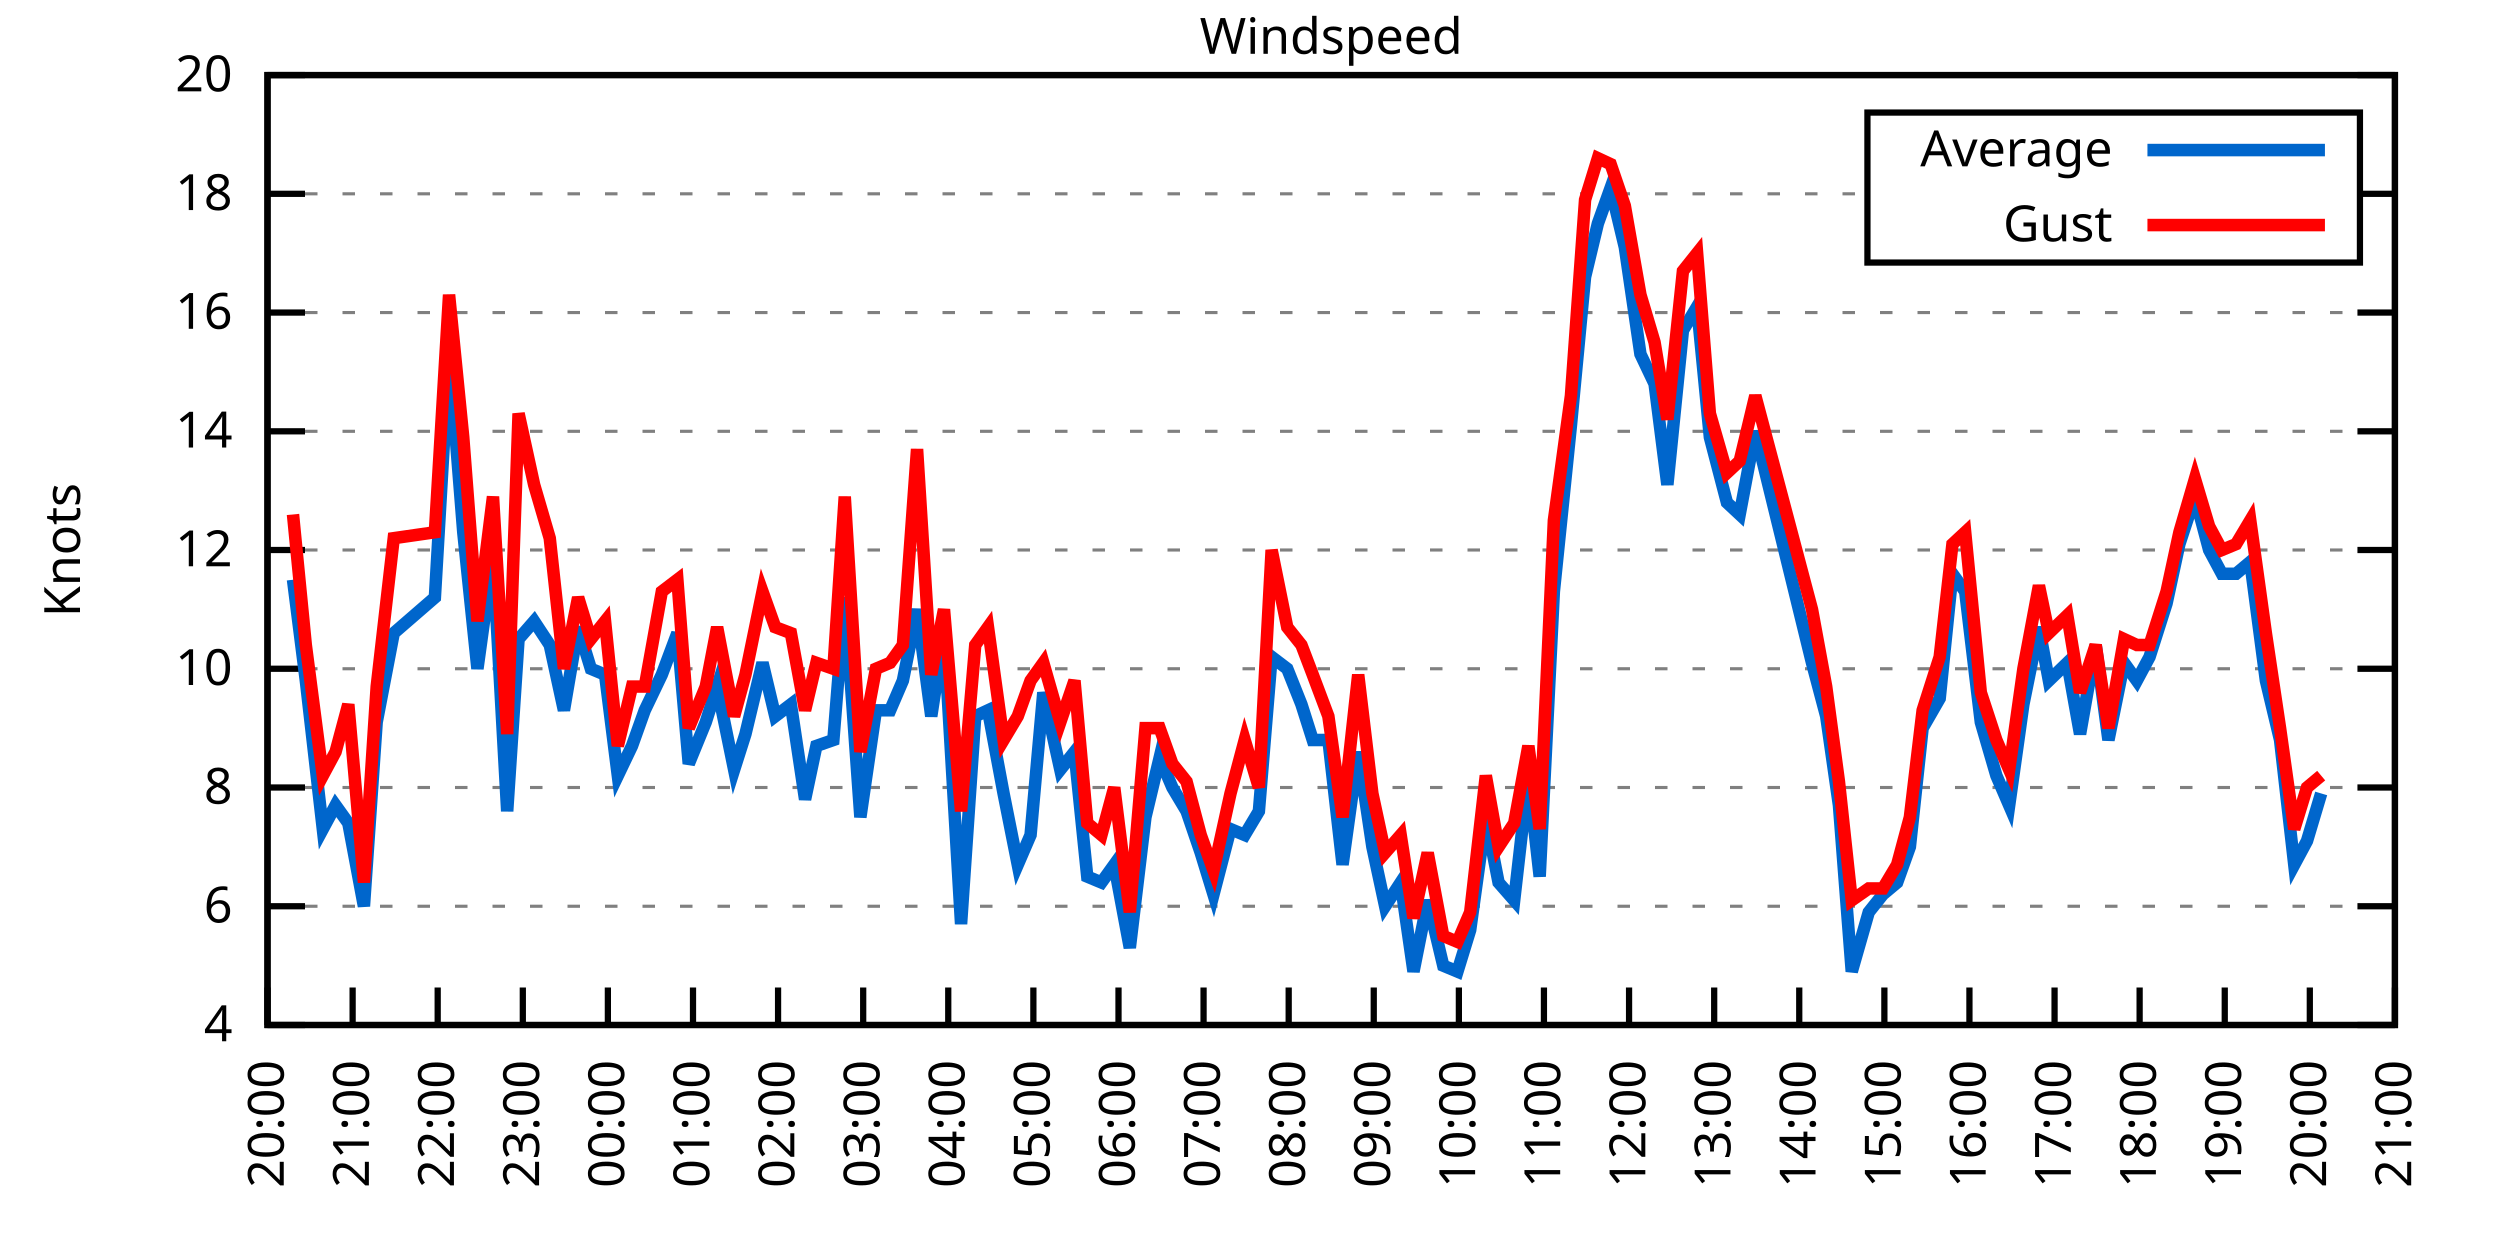
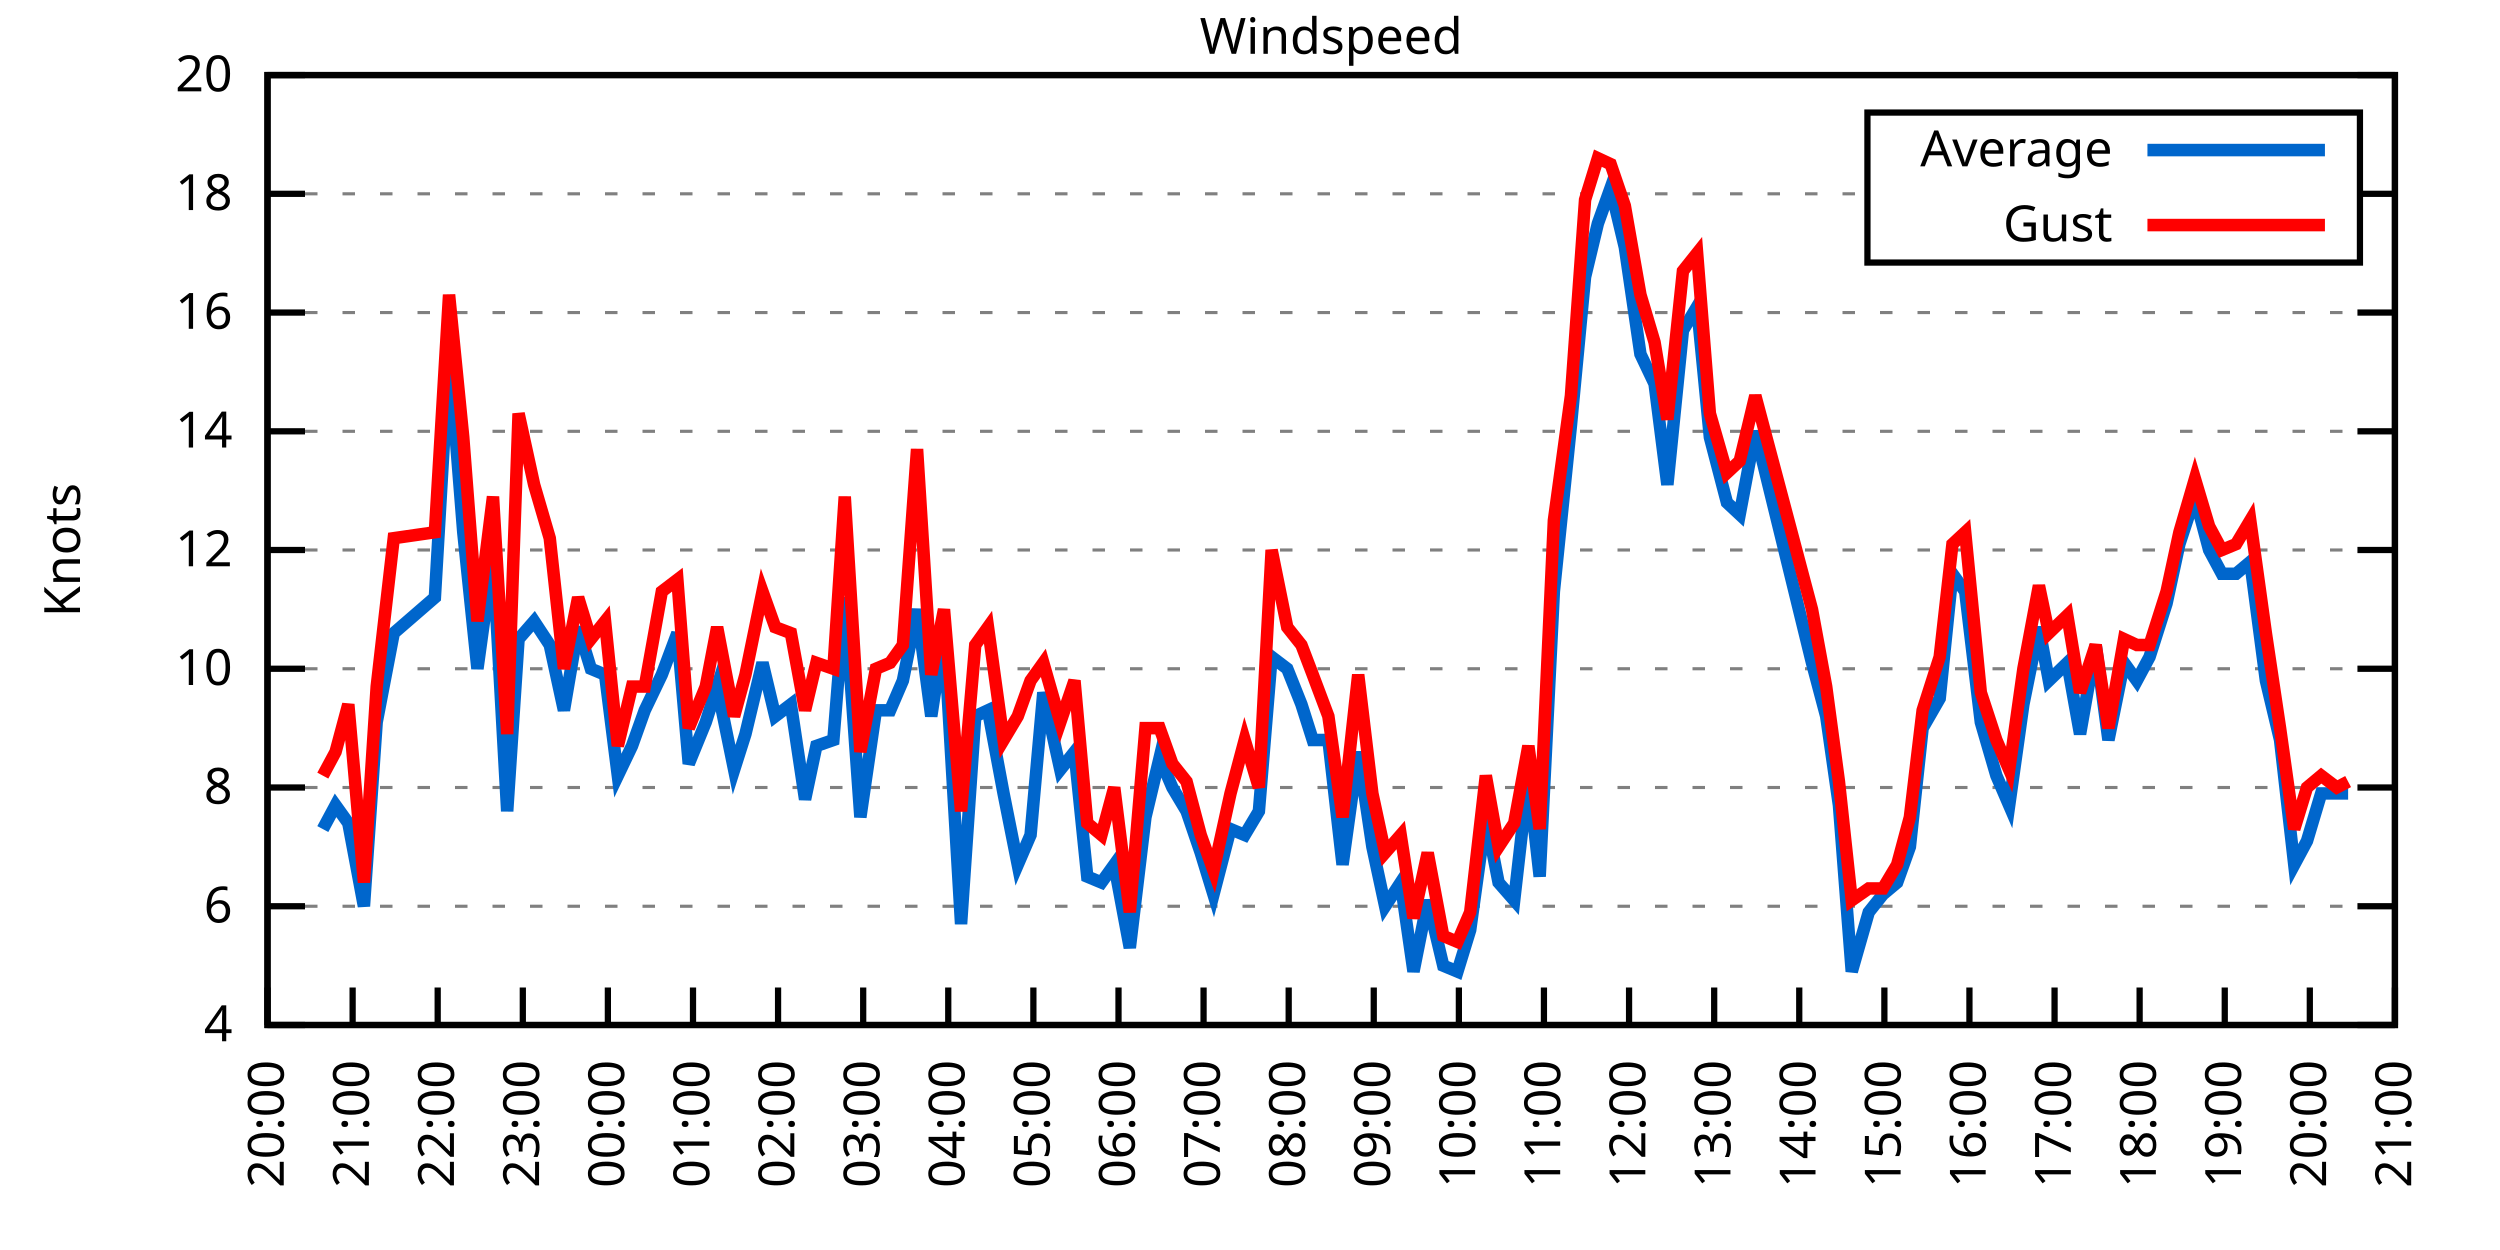
<svg xmlns="http://www.w3.org/2000/svg" xmlns:xlink="http://www.w3.org/1999/xlink" width="400" height="200" viewBox="0 0 400 200">
  <g id="gnuplot_canvas">
    <rect x="0" y="0" width="400" height="200" fill="none" />
    <defs>
      <circle id="gpDot" r="0.5" stroke-width="0.5" stroke="currentColor" />
      <path id="gpPt0" stroke-width="0.333" stroke="currentColor" d="M-1,0 h2 M0,-1 v2" />
      <path id="gpPt1" stroke-width="0.333" stroke="currentColor" d="M-1,-1 L1,1 M1,-1 L-1,1" />
      <path id="gpPt2" stroke-width="0.333" stroke="currentColor" d="M-1,0 L1,0 M0,-1 L0,1 M-1,-1 L1,1 M-1,1 L1,-1" />
      <rect id="gpPt3" stroke-width="0.333" stroke="currentColor" x="-1" y="-1" width="2" height="2" />
      <rect id="gpPt4" stroke-width="0.333" stroke="currentColor" fill="currentColor" x="-1" y="-1" width="2" height="2" />
      <circle id="gpPt5" stroke-width="0.333" stroke="currentColor" cx="0" cy="0" r="1" />
      <use xlink:href="#gpPt5" id="gpPt6" fill="currentColor" stroke="none" />
      <path id="gpPt7" stroke-width="0.333" stroke="currentColor" d="M0,-1.33 L-1.33,0.67 L1.33,0.67 z" />
      <use xlink:href="#gpPt7" id="gpPt8" fill="currentColor" stroke="none" />
      <use xlink:href="#gpPt7" id="gpPt9" stroke="currentColor" transform="rotate(180)" />
      <use xlink:href="#gpPt9" id="gpPt10" fill="currentColor" stroke="none" />
      <use xlink:href="#gpPt3" id="gpPt11" stroke="currentColor" transform="rotate(45)" />
      <use xlink:href="#gpPt11" id="gpPt12" fill="currentColor" stroke="none" />
      <path id="gpPt13" stroke-width="0.333" stroke="currentColor" d="M0,1.330 L1.265,0.411 L0.782,-1.067 L-0.782,-1.076 L-1.265,0.411 z" />
      <use xlink:href="#gpPt13" id="gpPt14" fill="currentColor" stroke="none" />
      <filter id="textbox" filterUnits="objectBoundingBox" x="0" y="0" height="1" width="1">
        <feFlood flood-color="white" flood-opacity="1" result="bgnd" />
        <feComposite in="SourceGraphic" in2="bgnd" operator="atop" />
      </filter>
      <filter id="greybox" filterUnits="objectBoundingBox" x="0" y="0" height="1" width="1">
        <feFlood flood-color="lightgrey" flood-opacity="1" result="grey" />
        <feComposite in="SourceGraphic" in2="grey" operator="atop" />
      </filter>
    </defs>
    <g fill="none" color="white" stroke="currentColor" stroke-width="1.00" stroke-linecap="butt" stroke-linejoin="miter">
</g>
    <g fill="none" color="black" stroke="currentColor" stroke-width="1.00" stroke-linecap="butt" stroke-linejoin="miter">
      <g stroke="none" shape-rendering="crispEdges">
        <polygon fill="rgb(255, 255, 255)" points="42.80,164.00 383.18,164.00 383.18,12.02 42.80,12.02 " />
      </g>
    </g>
    <g fill="none" color="black" stroke="currentColor" stroke-width="1.00" stroke-linecap="butt" stroke-linejoin="miter">
</g>
    <g fill="none" color="black" stroke="black" stroke-width="0.50" stroke-linecap="butt" stroke-linejoin="miter">
</g>
    <g fill="none" color="gray" stroke="currentColor" stroke-width="0.50" stroke-linecap="butt" stroke-linejoin="miter">
      <path stroke="gray" stroke-dasharray="2,4" class="gridline" d="M42.80,164.00 L383.19,164.00  " />
    </g>
    <g fill="none" color="gray" stroke="gray" stroke-width="1.00" stroke-linecap="butt" stroke-linejoin="miter">
</g>
    <g fill="none" color="black" stroke="currentColor" stroke-width="1.00" stroke-linecap="butt" stroke-linejoin="miter">
      <path stroke="black" d="M42.80,164.00 L48.80,164.00 M383.19,164.00 L377.19,164.00  " />
      <g transform="translate(37.20,166.60)" stroke="none" fill="black" font-family="Sans" font-size="8.00" text-anchor="end">
        <text>
          <tspan font-family="Sans"> 4</tspan>
        </text>
      </g>
    </g>
    <g fill="none" color="black" stroke="currentColor" stroke-width="1.00" stroke-linecap="butt" stroke-linejoin="miter">
</g>
    <g fill="none" color="black" stroke="black" stroke-width="0.50" stroke-linecap="butt" stroke-linejoin="miter">
</g>
    <g fill="none" color="gray" stroke="currentColor" stroke-width="0.50" stroke-linecap="butt" stroke-linejoin="miter">
      <path stroke="gray" stroke-dasharray="2,4" class="gridline" d="M42.80,145.00 L383.19,145.00  " />
    </g>
    <g fill="none" color="gray" stroke="gray" stroke-width="1.00" stroke-linecap="butt" stroke-linejoin="miter">
</g>
    <g fill="none" color="black" stroke="currentColor" stroke-width="1.00" stroke-linecap="butt" stroke-linejoin="miter">
      <path stroke="black" d="M42.80,145.00 L48.80,145.00 M383.19,145.00 L377.19,145.00  " />
      <g transform="translate(37.20,147.60)" stroke="none" fill="black" font-family="Sans" font-size="8.00" text-anchor="end">
        <text>
          <tspan font-family="Sans"> 6</tspan>
        </text>
      </g>
    </g>
    <g fill="none" color="black" stroke="currentColor" stroke-width="1.00" stroke-linecap="butt" stroke-linejoin="miter">
</g>
    <g fill="none" color="black" stroke="black" stroke-width="0.50" stroke-linecap="butt" stroke-linejoin="miter">
</g>
    <g fill="none" color="gray" stroke="currentColor" stroke-width="0.50" stroke-linecap="butt" stroke-linejoin="miter">
      <path stroke="gray" stroke-dasharray="2,4" class="gridline" d="M42.80,126.00 L383.19,126.00  " />
    </g>
    <g fill="none" color="gray" stroke="gray" stroke-width="1.00" stroke-linecap="butt" stroke-linejoin="miter">
</g>
    <g fill="none" color="black" stroke="currentColor" stroke-width="1.00" stroke-linecap="butt" stroke-linejoin="miter">
      <path stroke="black" d="M42.80,126.00 L48.80,126.00 M383.19,126.00 L377.19,126.00  " />
      <g transform="translate(37.20,128.60)" stroke="none" fill="black" font-family="Sans" font-size="8.00" text-anchor="end">
        <text>
          <tspan font-family="Sans"> 8</tspan>
        </text>
      </g>
    </g>
    <g fill="none" color="black" stroke="currentColor" stroke-width="1.00" stroke-linecap="butt" stroke-linejoin="miter">
</g>
    <g fill="none" color="black" stroke="black" stroke-width="0.50" stroke-linecap="butt" stroke-linejoin="miter">
</g>
    <g fill="none" color="gray" stroke="currentColor" stroke-width="0.50" stroke-linecap="butt" stroke-linejoin="miter">
      <path stroke="gray" stroke-dasharray="2,4" class="gridline" d="M42.80,107.00 L383.19,107.00  " />
    </g>
    <g fill="none" color="gray" stroke="gray" stroke-width="1.00" stroke-linecap="butt" stroke-linejoin="miter">
</g>
    <g fill="none" color="black" stroke="currentColor" stroke-width="1.00" stroke-linecap="butt" stroke-linejoin="miter">
      <path stroke="black" d="M42.80,107.00 L48.80,107.00 M383.19,107.00 L377.19,107.00  " />
      <g transform="translate(37.20,109.60)" stroke="none" fill="black" font-family="Sans" font-size="8.00" text-anchor="end">
        <text>
          <tspan font-family="Sans"> 10</tspan>
        </text>
      </g>
    </g>
    <g fill="none" color="black" stroke="currentColor" stroke-width="1.00" stroke-linecap="butt" stroke-linejoin="miter">
</g>
    <g fill="none" color="black" stroke="black" stroke-width="0.50" stroke-linecap="butt" stroke-linejoin="miter">
</g>
    <g fill="none" color="gray" stroke="currentColor" stroke-width="0.50" stroke-linecap="butt" stroke-linejoin="miter">
      <path stroke="gray" stroke-dasharray="2,4" class="gridline" d="M42.80,88.00 L383.19,88.00  " />
    </g>
    <g fill="none" color="gray" stroke="gray" stroke-width="1.00" stroke-linecap="butt" stroke-linejoin="miter">
</g>
    <g fill="none" color="black" stroke="currentColor" stroke-width="1.00" stroke-linecap="butt" stroke-linejoin="miter">
      <path stroke="black" d="M42.80,88.00 L48.80,88.00 M383.19,88.00 L377.19,88.00  " />
      <g transform="translate(37.20,90.60)" stroke="none" fill="black" font-family="Sans" font-size="8.00" text-anchor="end">
        <text>
          <tspan font-family="Sans"> 12</tspan>
        </text>
      </g>
    </g>
    <g fill="none" color="black" stroke="currentColor" stroke-width="1.00" stroke-linecap="butt" stroke-linejoin="miter">
</g>
    <g fill="none" color="black" stroke="black" stroke-width="0.50" stroke-linecap="butt" stroke-linejoin="miter">
</g>
    <g fill="none" color="gray" stroke="currentColor" stroke-width="0.50" stroke-linecap="butt" stroke-linejoin="miter">
      <path stroke="gray" stroke-dasharray="2,4" class="gridline" d="M42.80,69.01 L383.19,69.01  " />
    </g>
    <g fill="none" color="gray" stroke="gray" stroke-width="1.00" stroke-linecap="butt" stroke-linejoin="miter">
</g>
    <g fill="none" color="black" stroke="currentColor" stroke-width="1.00" stroke-linecap="butt" stroke-linejoin="miter">
      <path stroke="black" d="M42.80,69.01 L48.80,69.01 M383.19,69.01 L377.19,69.01  " />
      <g transform="translate(37.20,71.61)" stroke="none" fill="black" font-family="Sans" font-size="8.00" text-anchor="end">
        <text>
          <tspan font-family="Sans"> 14</tspan>
        </text>
      </g>
    </g>
    <g fill="none" color="black" stroke="currentColor" stroke-width="1.00" stroke-linecap="butt" stroke-linejoin="miter">
</g>
    <g fill="none" color="black" stroke="black" stroke-width="0.50" stroke-linecap="butt" stroke-linejoin="miter">
</g>
    <g fill="none" color="gray" stroke="currentColor" stroke-width="0.50" stroke-linecap="butt" stroke-linejoin="miter">
      <path stroke="gray" stroke-dasharray="2,4" class="gridline" d="M42.80,50.01 L383.19,50.01  " />
    </g>
    <g fill="none" color="gray" stroke="gray" stroke-width="1.00" stroke-linecap="butt" stroke-linejoin="miter">
</g>
    <g fill="none" color="black" stroke="currentColor" stroke-width="1.00" stroke-linecap="butt" stroke-linejoin="miter">
      <path stroke="black" d="M42.80,50.01 L48.80,50.01 M383.19,50.01 L377.19,50.01  " />
      <g transform="translate(37.20,52.61)" stroke="none" fill="black" font-family="Sans" font-size="8.00" text-anchor="end">
        <text>
          <tspan font-family="Sans"> 16</tspan>
        </text>
      </g>
    </g>
    <g fill="none" color="black" stroke="currentColor" stroke-width="1.00" stroke-linecap="butt" stroke-linejoin="miter">
</g>
    <g fill="none" color="black" stroke="black" stroke-width="0.50" stroke-linecap="butt" stroke-linejoin="miter">
</g>
    <g fill="none" color="gray" stroke="currentColor" stroke-width="0.50" stroke-linecap="butt" stroke-linejoin="miter">
      <path stroke="gray" stroke-dasharray="2,4" class="gridline" d="M42.80,31.01 L298.79,31.01 M377.59,31.01 L383.19,31.01  " />
    </g>
    <g fill="none" color="gray" stroke="gray" stroke-width="1.00" stroke-linecap="butt" stroke-linejoin="miter">
</g>
    <g fill="none" color="black" stroke="currentColor" stroke-width="1.00" stroke-linecap="butt" stroke-linejoin="miter">
      <path stroke="black" d="M42.80,31.01 L48.80,31.01 M383.19,31.01 L377.19,31.01  " />
      <g transform="translate(37.20,33.61)" stroke="none" fill="black" font-family="Sans" font-size="8.00" text-anchor="end">
        <text>
          <tspan font-family="Sans"> 18</tspan>
        </text>
      </g>
    </g>
    <g fill="none" color="black" stroke="currentColor" stroke-width="1.00" stroke-linecap="butt" stroke-linejoin="miter">
</g>
    <g fill="none" color="black" stroke="black" stroke-width="0.50" stroke-linecap="butt" stroke-linejoin="miter">
</g>
    <g fill="none" color="gray" stroke="currentColor" stroke-width="0.50" stroke-linecap="butt" stroke-linejoin="miter">
      <path stroke="gray" stroke-dasharray="2,4" class="gridline" d="M42.80,12.01 L383.19,12.01  " />
    </g>
    <g fill="none" color="gray" stroke="gray" stroke-width="1.00" stroke-linecap="butt" stroke-linejoin="miter">
</g>
    <g fill="none" color="black" stroke="currentColor" stroke-width="1.00" stroke-linecap="butt" stroke-linejoin="miter">
      <path stroke="black" d="M42.80,12.01 L48.80,12.01 M383.19,12.01 L377.19,12.01  " />
      <g transform="translate(37.20,14.61)" stroke="none" fill="black" font-family="Sans" font-size="8.00" text-anchor="end">
        <text>
          <tspan font-family="Sans"> 20</tspan>
        </text>
      </g>
    </g>
    <g fill="none" color="black" stroke="currentColor" stroke-width="1.00" stroke-linecap="butt" stroke-linejoin="miter">
      <path stroke="black" d="M42.80,164.00 L42.80,158.00  " />
      <g transform="translate(45.40,169.60) rotate(270.00)" stroke="none" fill="black" font-family="Sans" font-size="8.00" text-anchor="end">
        <text>
          <tspan font-family="Sans">20:00</tspan>
        </text>
      </g>
    </g>
    <g fill="none" color="black" stroke="currentColor" stroke-width="1.00" stroke-linecap="butt" stroke-linejoin="miter">
      <path stroke="black" d="M56.42,164.00 L56.42,158.00  " />
      <g transform="translate(59.02,169.60) rotate(270.00)" stroke="none" fill="black" font-family="Sans" font-size="8.00" text-anchor="end">
        <text>
          <tspan font-family="Sans">21:00</tspan>
        </text>
      </g>
    </g>
    <g fill="none" color="black" stroke="currentColor" stroke-width="1.00" stroke-linecap="butt" stroke-linejoin="miter">
      <path stroke="black" d="M70.03,164.00 L70.03,158.00  " />
      <g transform="translate(72.63,169.60) rotate(270.00)" stroke="none" fill="black" font-family="Sans" font-size="8.00" text-anchor="end">
        <text>
          <tspan font-family="Sans">22:00</tspan>
        </text>
      </g>
    </g>
    <g fill="none" color="black" stroke="currentColor" stroke-width="1.00" stroke-linecap="butt" stroke-linejoin="miter">
      <path stroke="black" d="M83.65,164.00 L83.65,158.00  " />
      <g transform="translate(86.25,169.60) rotate(270.00)" stroke="none" fill="black" font-family="Sans" font-size="8.00" text-anchor="end">
        <text>
          <tspan font-family="Sans">23:00</tspan>
        </text>
      </g>
    </g>
    <g fill="none" color="black" stroke="currentColor" stroke-width="1.00" stroke-linecap="butt" stroke-linejoin="miter">
      <path stroke="black" d="M97.26,164.00 L97.26,158.00  " />
      <g transform="translate(99.86,169.60) rotate(270.00)" stroke="none" fill="black" font-family="Sans" font-size="8.00" text-anchor="end">
        <text>
          <tspan font-family="Sans">00:00</tspan>
        </text>
      </g>
    </g>
    <g fill="none" color="black" stroke="currentColor" stroke-width="1.00" stroke-linecap="butt" stroke-linejoin="miter">
      <path stroke="black" d="M110.88,164.00 L110.88,158.00  " />
      <g transform="translate(113.48,169.60) rotate(270.00)" stroke="none" fill="black" font-family="Sans" font-size="8.00" text-anchor="end">
        <text>
          <tspan font-family="Sans">01:00</tspan>
        </text>
      </g>
    </g>
    <g fill="none" color="black" stroke="currentColor" stroke-width="1.00" stroke-linecap="butt" stroke-linejoin="miter">
      <path stroke="black" d="M124.49,164.00 L124.49,158.00  " />
      <g transform="translate(127.09,169.60) rotate(270.00)" stroke="none" fill="black" font-family="Sans" font-size="8.00" text-anchor="end">
        <text>
          <tspan font-family="Sans">02:00</tspan>
        </text>
      </g>
    </g>
    <g fill="none" color="black" stroke="currentColor" stroke-width="1.00" stroke-linecap="butt" stroke-linejoin="miter">
      <path stroke="black" d="M138.11,164.00 L138.11,158.00  " />
      <g transform="translate(140.71,169.60) rotate(270.00)" stroke="none" fill="black" font-family="Sans" font-size="8.00" text-anchor="end">
        <text>
          <tspan font-family="Sans">03:00</tspan>
        </text>
      </g>
    </g>
    <g fill="none" color="black" stroke="currentColor" stroke-width="1.00" stroke-linecap="butt" stroke-linejoin="miter">
      <path stroke="black" d="M151.72,164.00 L151.72,158.00  " />
      <g transform="translate(154.32,169.60) rotate(270.00)" stroke="none" fill="black" font-family="Sans" font-size="8.00" text-anchor="end">
        <text>
          <tspan font-family="Sans">04:00</tspan>
        </text>
      </g>
    </g>
    <g fill="none" color="black" stroke="currentColor" stroke-width="1.00" stroke-linecap="butt" stroke-linejoin="miter">
      <path stroke="black" d="M165.34,164.00 L165.34,158.00  " />
      <g transform="translate(167.94,169.60) rotate(270.00)" stroke="none" fill="black" font-family="Sans" font-size="8.00" text-anchor="end">
        <text>
          <tspan font-family="Sans">05:00</tspan>
        </text>
      </g>
    </g>
    <g fill="none" color="black" stroke="currentColor" stroke-width="1.00" stroke-linecap="butt" stroke-linejoin="miter">
      <path stroke="black" d="M178.96,164.00 L178.96,158.00  " />
      <g transform="translate(181.56,169.60) rotate(270.00)" stroke="none" fill="black" font-family="Sans" font-size="8.00" text-anchor="end">
        <text>
          <tspan font-family="Sans">06:00</tspan>
        </text>
      </g>
    </g>
    <g fill="none" color="black" stroke="currentColor" stroke-width="1.00" stroke-linecap="butt" stroke-linejoin="miter">
      <path stroke="black" d="M192.57,164.00 L192.57,158.00  " />
      <g transform="translate(195.17,169.60) rotate(270.00)" stroke="none" fill="black" font-family="Sans" font-size="8.00" text-anchor="end">
        <text>
          <tspan font-family="Sans">07:00</tspan>
        </text>
      </g>
    </g>
    <g fill="none" color="black" stroke="currentColor" stroke-width="1.00" stroke-linecap="butt" stroke-linejoin="miter">
      <path stroke="black" d="M206.19,164.00 L206.19,158.00  " />
      <g transform="translate(208.79,169.60) rotate(270.00)" stroke="none" fill="black" font-family="Sans" font-size="8.00" text-anchor="end">
        <text>
          <tspan font-family="Sans">08:00</tspan>
        </text>
      </g>
    </g>
    <g fill="none" color="black" stroke="currentColor" stroke-width="1.00" stroke-linecap="butt" stroke-linejoin="miter">
      <path stroke="black" d="M219.80,164.00 L219.80,158.00  " />
      <g transform="translate(222.40,169.60) rotate(270.00)" stroke="none" fill="black" font-family="Sans" font-size="8.00" text-anchor="end">
        <text>
          <tspan font-family="Sans">09:00</tspan>
        </text>
      </g>
    </g>
    <g fill="none" color="black" stroke="currentColor" stroke-width="1.00" stroke-linecap="butt" stroke-linejoin="miter">
      <path stroke="black" d="M233.42,164.00 L233.42,158.00  " />
      <g transform="translate(236.02,169.60) rotate(270.00)" stroke="none" fill="black" font-family="Sans" font-size="8.00" text-anchor="end">
        <text>
          <tspan font-family="Sans">10:00</tspan>
        </text>
      </g>
    </g>
    <g fill="none" color="black" stroke="currentColor" stroke-width="1.00" stroke-linecap="butt" stroke-linejoin="miter">
      <path stroke="black" d="M247.03,164.00 L247.03,158.00  " />
      <g transform="translate(249.63,169.60) rotate(270.00)" stroke="none" fill="black" font-family="Sans" font-size="8.00" text-anchor="end">
        <text>
          <tspan font-family="Sans">11:00</tspan>
        </text>
      </g>
    </g>
    <g fill="none" color="black" stroke="currentColor" stroke-width="1.00" stroke-linecap="butt" stroke-linejoin="miter">
      <path stroke="black" d="M260.65,164.00 L260.65,158.00  " />
      <g transform="translate(263.25,169.60) rotate(270.00)" stroke="none" fill="black" font-family="Sans" font-size="8.00" text-anchor="end">
        <text>
          <tspan font-family="Sans">12:00</tspan>
        </text>
      </g>
    </g>
    <g fill="none" color="black" stroke="currentColor" stroke-width="1.00" stroke-linecap="butt" stroke-linejoin="miter">
      <path stroke="black" d="M274.27,164.00 L274.27,158.00  " />
      <g transform="translate(276.87,169.60) rotate(270.00)" stroke="none" fill="black" font-family="Sans" font-size="8.00" text-anchor="end">
        <text>
          <tspan font-family="Sans">13:00</tspan>
        </text>
      </g>
    </g>
    <g fill="none" color="black" stroke="currentColor" stroke-width="1.00" stroke-linecap="butt" stroke-linejoin="miter">
      <path stroke="black" d="M287.88,164.00 L287.88,158.00  " />
      <g transform="translate(290.48,169.60) rotate(270.00)" stroke="none" fill="black" font-family="Sans" font-size="8.00" text-anchor="end">
        <text>
          <tspan font-family="Sans">14:00</tspan>
        </text>
      </g>
    </g>
    <g fill="none" color="black" stroke="currentColor" stroke-width="1.00" stroke-linecap="butt" stroke-linejoin="miter">
      <path stroke="black" d="M301.50,164.00 L301.50,158.00  " />
      <g transform="translate(304.10,169.60) rotate(270.00)" stroke="none" fill="black" font-family="Sans" font-size="8.00" text-anchor="end">
        <text>
          <tspan font-family="Sans">15:00</tspan>
        </text>
      </g>
    </g>
    <g fill="none" color="black" stroke="currentColor" stroke-width="1.00" stroke-linecap="butt" stroke-linejoin="miter">
      <path stroke="black" d="M315.11,164.00 L315.11,158.00  " />
      <g transform="translate(317.71,169.60) rotate(270.00)" stroke="none" fill="black" font-family="Sans" font-size="8.00" text-anchor="end">
        <text>
          <tspan font-family="Sans">16:00</tspan>
        </text>
      </g>
    </g>
    <g fill="none" color="black" stroke="currentColor" stroke-width="1.00" stroke-linecap="butt" stroke-linejoin="miter">
      <path stroke="black" d="M328.73,164.00 L328.73,158.00  " />
      <g transform="translate(331.33,169.60) rotate(270.00)" stroke="none" fill="black" font-family="Sans" font-size="8.00" text-anchor="end">
        <text>
          <tspan font-family="Sans">17:00</tspan>
        </text>
      </g>
    </g>
    <g fill="none" color="black" stroke="currentColor" stroke-width="1.00" stroke-linecap="butt" stroke-linejoin="miter">
      <path stroke="black" d="M342.34,164.00 L342.34,158.00  " />
      <g transform="translate(344.94,169.60) rotate(270.00)" stroke="none" fill="black" font-family="Sans" font-size="8.00" text-anchor="end">
        <text>
          <tspan font-family="Sans">18:00</tspan>
        </text>
      </g>
    </g>
    <g fill="none" color="black" stroke="currentColor" stroke-width="1.00" stroke-linecap="butt" stroke-linejoin="miter">
      <path stroke="black" d="M355.96,164.00 L355.96,158.00  " />
      <g transform="translate(358.56,169.60) rotate(270.00)" stroke="none" fill="black" font-family="Sans" font-size="8.00" text-anchor="end">
        <text>
          <tspan font-family="Sans">19:00</tspan>
        </text>
      </g>
    </g>
    <g fill="none" color="black" stroke="currentColor" stroke-width="1.00" stroke-linecap="butt" stroke-linejoin="miter">
      <path stroke="black" d="M369.57,164.00 L369.57,158.00  " />
      <g transform="translate(372.17,169.60) rotate(270.00)" stroke="none" fill="black" font-family="Sans" font-size="8.00" text-anchor="end">
        <text>
          <tspan font-family="Sans">20:00</tspan>
        </text>
      </g>
    </g>
    <g fill="none" color="black" stroke="currentColor" stroke-width="1.00" stroke-linecap="butt" stroke-linejoin="miter">
      <path stroke="black" d="M383.19,164.00 L383.19,158.00  " />
      <g transform="translate(385.79,169.60) rotate(270.00)" stroke="none" fill="black" font-family="Sans" font-size="8.00" text-anchor="end">
        <text>
          <tspan font-family="Sans">21:00</tspan>
        </text>
      </g>
    </g>
    <g fill="none" color="black" stroke="currentColor" stroke-width="1.00" stroke-linecap="butt" stroke-linejoin="miter">
</g>
    <g fill="none" color="black" stroke="currentColor" stroke-width="1.00" stroke-linecap="butt" stroke-linejoin="miter">
      <path stroke="black" d="M42.80,12.01 L42.80,164.00 L383.19,164.00 L383.19,12.01 L42.80,12.01 Z  " />
    </g>
    <g fill="none" color="black" stroke="currentColor" stroke-width="1.00" stroke-linecap="butt" stroke-linejoin="miter">
</g>
    <g fill="none" color="black" stroke="currentColor" stroke-width="1.00" stroke-linecap="butt" stroke-linejoin="miter">
      <path stroke="black" d="M298.79,42.01 L298.79,18.01 L377.59,18.01 L377.59,42.01 L298.79,42.01 Z  " />
    </g>
    <g id="Windspeed_plot_1">
      <g fill="none" color="white" stroke="black" stroke-width="2.00" stroke-linecap="butt" stroke-linejoin="miter">
</g>
      <g fill="none" color="black" stroke="currentColor" stroke-width="2.00" stroke-linecap="butt" stroke-linejoin="miter">
        <g transform="translate(337.99,26.61)" stroke="none" fill="black" font-family="Sans" font-size="8.00" text-anchor="end">
          <text>
            <tspan font-family="Sans">Average</tspan>
          </text>
        </g>
      </g>
      <g fill="none" color="black" stroke="currentColor" stroke-width="2.00" stroke-linecap="butt" stroke-linejoin="miter">
-         <path stroke="rgb(  0, 102, 204)" d="M343.59,24.01 L371.99,24.01 M46.88,92.75 L48.93,108.90 L51.65,132.65 L53.69,128.85 L55.73,131.70 L58.23,145.00   L60.27,115.55 L63.00,101.30 L69.58,95.60 L71.85,56.66 L74.12,85.16 L76.39,107.00 L78.88,88.95 L81.15,129.80   L82.97,102.25 L85.46,99.40 L87.96,103.20 L90.23,113.65 L92.50,100.35 L94.54,107.00 L96.81,107.95 L98.85,124.10   L101.12,119.35 L103.16,113.65 L105.89,107.95 L108.38,101.30 L110.20,122.20 L112.92,115.55 L114.74,109.85 L117.46,123.15   L119.27,117.45 L122.00,106.05 L124.04,114.60 L126.54,112.70 L128.81,127.90 L130.62,119.35 L133.34,118.40 L135.16,95.60   L137.66,130.75 L140.15,113.65 L142.42,113.65 L144.46,108.90 L146.73,97.50 L149.00,114.60 L151.04,101.30 L153.77,147.85   L156.04,114.60 L158.08,113.65 L160.57,126.95 L162.84,138.35 L164.89,133.60 L166.93,110.80 L169.65,123.15 L171.92,120.30   L173.96,140.25 L176.23,141.20 L178.28,138.35 L180.77,151.65 L183.27,130.75 L185.54,121.25 L187.58,126.00 L189.85,129.80   L192.12,136.45 L194.16,143.10 L196.88,132.65 L199.15,133.60 L201.42,129.80 L203.46,105.10 L205.96,107.00 L208.23,112.70   L210.04,118.40 L212.54,118.40 L214.81,138.35 L217.31,120.30 L219.58,135.50 L221.62,145.00 L224.11,141.20 L226.16,155.45   L228.43,144.05 L230.92,154.50 L233.19,155.45 L235.23,148.80 L237.73,130.75 L239.77,141.20 L242.27,144.05 L244.54,124.10   L246.35,140.25 L248.62,94.65 L251.35,68.06 L253.61,44.31 L255.66,35.76 L257.70,30.06 L259.97,39.56 L262.47,56.66   L264.73,61.41 L266.78,77.56 L269.27,52.86 L271.54,49.06 L273.58,69.96 L276.31,80.41 L278.35,82.31 L280.85,69.01   L289.92,106.05 L292.19,114.60 L294.23,128.85 L296.28,155.45 L299.00,145.95 L301.27,143.10 L303.54,141.20 L305.58,135.50   L307.62,116.50 L310.35,111.75 L312.39,91.80 L314.43,94.65 L316.93,115.55 L319.42,124.10 L321.47,128.85 L323.74,112.70   L326.23,100.35 L327.82,108.90 L330.77,106.05 L332.81,117.45 L335.31,103.20 L337.35,118.40 L339.85,106.05 L341.89,108.90   L343.93,105.10 L346.65,96.55 L348.70,87.06 L351.19,79.46 L353.46,88.00 L355.50,91.80 L357.77,91.80 L360.04,89.90   L362.54,108.90 L364.81,118.40 L367.08,138.35 L369.12,134.55 L371.39,126.95  " />
+         <path stroke="rgb(  0, 102, 204)" d="M343.59,24.01 L371.99,24.01 M51.65,132.65 L53.69,128.85 L55.73,131.70 L58.23,145.00 L60.27,115.55 L63.00,101.30   L69.58,95.60 L71.85,56.66 L74.12,85.16 L76.39,107.00 L78.88,88.95 L81.15,129.80 L82.97,102.25 L85.46,99.40   L87.96,103.20 L90.23,113.65 L92.50,100.35 L94.54,107.00 L96.81,107.95 L98.85,124.10 L101.12,119.35 L103.16,113.65   L105.89,107.95 L108.38,101.30 L110.20,122.20 L112.92,115.55 L114.74,109.85 L117.46,123.15 L119.27,117.45 L122.00,106.05   L124.04,114.60 L126.54,112.70 L128.81,127.90 L130.62,119.35 L133.34,118.40 L135.16,95.60 L137.66,130.75 L140.15,113.65   L142.42,113.65 L144.46,108.90 L146.73,97.50 L149.00,114.60 L151.04,101.30 L153.77,147.85 L156.04,114.60 L158.08,113.65   L160.57,126.95 L162.84,138.35 L164.89,133.60 L166.93,110.80 L169.65,123.15 L171.92,120.30 L173.96,140.25 L176.23,141.20   L178.28,138.35 L180.77,151.65 L183.27,130.75 L185.54,121.25 L187.58,126.00 L189.85,129.80 L192.12,136.45 L194.16,143.10   L196.88,132.65 L199.15,133.60 L201.42,129.80 L203.46,105.10 L205.96,107.00 L208.23,112.70 L210.04,118.40 L212.54,118.40   L214.81,138.35 L217.31,120.30 L219.58,135.50 L221.62,145.00 L224.11,141.20 L226.16,155.45 L228.43,144.05 L230.92,154.50   L233.19,155.45 L235.23,148.80 L237.73,130.75 L239.77,141.20 L242.27,144.05 L244.54,124.10 L246.35,140.25 L248.62,94.65   L251.35,68.06 L253.61,44.31 L255.66,35.76 L257.70,30.06 L259.97,39.56 L262.47,56.66 L264.73,61.41 L266.78,77.56   L269.27,52.86 L271.54,49.06 L273.58,69.96 L276.31,80.41 L278.35,82.31 L280.85,69.01 L289.92,106.05 L292.19,114.60   L294.23,128.85 L296.28,155.45 L299.00,145.95 L301.27,143.10 L303.54,141.20 L305.58,135.50 L307.62,116.50 L310.35,111.75   L312.39,91.80 L314.43,94.65 L316.93,115.55 L319.42,124.10 L321.47,128.85 L323.74,112.70 L326.23,100.35 L327.82,108.90   L330.77,106.05 L332.81,117.45 L335.31,103.20 L337.35,118.40 L339.85,106.05 L341.89,108.90 L343.93,105.10 L346.65,96.55   L348.70,87.06 L351.19,79.46 L353.46,88.00 L355.50,91.80 L357.77,91.80 L360.04,89.90 L362.54,108.90 L364.81,118.40   L367.08,138.35 L369.12,134.55 L371.39,126.95 L373.89,126.95 L375.70,126.95  " />
      </g>
    </g>
    <g id="Windspeed_plot_2">
      <g fill="none" color="black" stroke="currentColor" stroke-width="2.00" stroke-linecap="butt" stroke-linejoin="miter">
        <g transform="translate(337.99,38.61)" stroke="none" fill="black" font-family="Sans" font-size="8.00" text-anchor="end">
          <text>
            <tspan font-family="Sans">Gust</tspan>
          </text>
        </g>
      </g>
      <g fill="none" color="black" stroke="currentColor" stroke-width="2.00" stroke-linecap="butt" stroke-linejoin="miter">
-         <path stroke="rgb(255,   0,   0)" d="M343.59,36.01 L371.99,36.01 M46.88,82.31 L48.93,103.20 L51.65,124.10 L53.69,120.30 L55.73,112.70 L58.23,141.20   L60.27,109.85 L63.00,86.11 L69.58,85.16 L71.85,47.16 L74.12,69.96 L76.39,99.40 L78.88,79.46 L81.15,117.45   L82.97,66.16 L85.46,77.56 L87.96,86.11 L90.23,107.00 L92.50,95.60 L94.54,102.25 L96.81,99.40 L98.85,119.35   L101.12,109.85 L103.16,109.85 L105.89,94.65 L108.38,92.75 L110.20,116.50 L112.92,109.85 L114.74,100.35 L117.46,114.60   L119.27,107.95 L122.00,94.65 L124.04,100.35 L126.54,101.30 L128.81,113.65 L130.62,106.05 L133.34,107.00 L135.16,79.46   L137.66,120.30 L140.15,107.00 L142.42,106.05 L144.46,103.20 L146.73,71.86 L149.00,107.95 L151.04,97.50 L153.77,129.80   L156.04,103.20 L158.08,100.35 L160.57,118.40 L162.84,114.60 L164.89,108.90 L166.93,106.05 L169.65,115.55 L171.92,108.90   L173.96,131.70 L176.23,133.60 L178.28,126.00 L180.77,145.95 L183.27,116.50 L185.54,116.50 L187.58,122.20 L189.85,125.05   L192.12,133.60 L194.16,139.30 L196.88,126.95 L199.15,118.40 L201.42,126.00 L203.46,88.00 L205.96,100.35 L208.23,103.20   L210.04,107.95 L212.54,114.60 L214.81,130.75 L217.31,107.95 L219.58,126.95 L221.62,136.45 L224.11,133.60 L226.16,146.90   L228.43,136.45 L230.92,149.75 L233.19,150.70 L235.23,145.95 L237.73,124.10 L239.77,135.50 L242.27,131.70 L244.54,119.35   L246.35,132.65 L248.62,83.26 L251.35,63.31 L253.61,31.96 L255.66,25.31 L257.70,26.26 L259.97,32.91 L262.47,47.16   L264.73,54.76 L266.78,67.11 L269.27,43.36 L271.54,40.51 L273.58,66.16 L276.31,75.66 L278.35,73.76 L280.85,63.31   L289.92,97.50 L292.19,109.85 L294.23,125.05 L296.28,144.05 L299.00,142.15 L301.27,142.15 L303.54,138.35 L305.58,130.75   L307.62,113.65 L310.35,105.10 L312.39,87.06 L314.43,85.16 L316.93,110.80 L319.42,118.40 L321.47,123.15 L323.74,107.00   L326.23,93.70 L327.82,101.30 L330.77,98.45 L332.81,110.80 L335.31,103.20 L337.35,116.50 L339.85,102.25 L341.89,103.20   L343.93,103.20 L346.65,94.65 L348.70,85.16 L351.19,76.61 L353.46,84.21 L355.50,88.00 L357.77,87.06 L360.04,83.26   L362.54,101.30 L364.81,116.50 L367.08,132.65 L369.12,126.00 L371.39,124.10  " />
+         <path stroke="rgb(255,   0,   0)" d="M343.59,36.01 L371.99,36.01 M51.65,124.10 L53.69,120.30 L55.73,112.70 L58.23,141.20 L60.27,109.85 L63.00,86.11   L69.58,85.16 L71.85,47.16 L74.12,69.96 L76.39,99.40 L78.88,79.46 L81.15,117.45 L82.97,66.16 L85.46,77.56   L87.96,86.11 L90.23,107.00 L92.50,95.60 L94.54,102.25 L96.81,99.40 L98.85,119.35 L101.12,109.85 L103.16,109.85   L105.89,94.65 L108.38,92.75 L110.20,116.50 L112.92,109.85 L114.74,100.35 L117.46,114.60 L119.27,107.95 L122.00,94.65   L124.04,100.35 L126.54,101.30 L128.81,113.65 L130.62,106.05 L133.34,107.00 L135.16,79.46 L137.66,120.30 L140.15,107.00   L142.42,106.05 L144.46,103.20 L146.73,71.86 L149.00,107.95 L151.04,97.50 L153.77,129.80 L156.04,103.20 L158.08,100.35   L160.57,118.40 L162.84,114.60 L164.89,108.90 L166.93,106.05 L169.65,115.55 L171.92,108.90 L173.96,131.70 L176.23,133.60   L178.28,126.00 L180.77,145.95 L183.27,116.50 L185.54,116.50 L187.58,122.20 L189.85,125.05 L192.12,133.60 L194.16,139.30   L196.88,126.95 L199.15,118.40 L201.42,126.00 L203.46,88.00 L205.96,100.35 L208.23,103.20 L210.04,107.95 L212.54,114.60   L214.81,130.75 L217.31,107.95 L219.58,126.95 L221.62,136.45 L224.11,133.60 L226.16,146.90 L228.43,136.45 L230.92,149.75   L233.19,150.70 L235.23,145.95 L237.73,124.10 L239.77,135.50 L242.27,131.70 L244.54,119.35 L246.35,132.65 L248.62,83.26   L251.35,63.31 L253.61,31.96 L255.66,25.31 L257.70,26.26 L259.97,32.91 L262.47,47.16 L264.73,54.76 L266.78,67.11   L269.27,43.36 L271.54,40.51 L273.58,66.16 L276.31,75.66 L278.35,73.76 L280.85,63.31 L289.92,97.50 L292.19,109.85   L294.23,125.05 L296.28,144.05 L299.00,142.15 L301.27,142.15 L303.54,138.35 L305.58,130.75 L307.62,113.65 L310.35,105.10   L312.39,87.06 L314.43,85.16 L316.93,110.80 L319.42,118.40 L321.47,123.15 L323.74,107.00 L326.23,93.70 L327.82,101.30   L330.77,98.45 L332.81,110.80 L335.31,103.20 L337.35,116.50 L339.85,102.25 L341.89,103.20 L343.93,103.20 L346.65,94.65   L348.70,85.16 L351.19,76.61 L353.46,84.21 L355.50,88.00 L357.77,87.06 L360.04,83.26 L362.54,101.30 L364.81,116.50   L367.08,132.65 L369.12,126.00 L371.39,124.10 L373.89,126.00 L375.70,125.05  " />
      </g>
    </g>
    <g fill="none" color="black" stroke="currentColor" stroke-width="2.00" stroke-linecap="butt" stroke-linejoin="miter">
</g>
    <g fill="none" color="black" stroke="black" stroke-width="1.00" stroke-linecap="butt" stroke-linejoin="miter">
</g>
    <g fill="none" color="black" stroke="currentColor" stroke-width="1.00" stroke-linecap="butt" stroke-linejoin="miter">
      <path stroke="black" d="M42.80,12.01 L42.80,164.00 L383.19,164.00 L383.19,12.01 L42.80,12.01 Z  " />
      <g transform="translate(12.80,88.01) rotate(270.00)" stroke="none" fill="black" font-family="Sans" font-size="8.00" text-anchor="middle">
        <text>
          <tspan font-family="Sans">Knots</tspan>
        </text>
      </g>
    </g>
    <g fill="none" color="black" stroke="currentColor" stroke-width="1.00" stroke-linecap="butt" stroke-linejoin="miter">
</g>
    <g fill="none" color="black" stroke="currentColor" stroke-width="1.00" stroke-linecap="butt" stroke-linejoin="miter">
      <g transform="translate(212.99,8.61)" stroke="none" fill="black" font-family="Sans" font-size="8.00" text-anchor="middle">
        <text>
          <tspan font-family="Sans">Windspeed</tspan>
        </text>
      </g>
    </g>
    <g fill="none" color="black" stroke="currentColor" stroke-width="1.00" stroke-linecap="butt" stroke-linejoin="miter">
</g>
  </g>
</svg>
